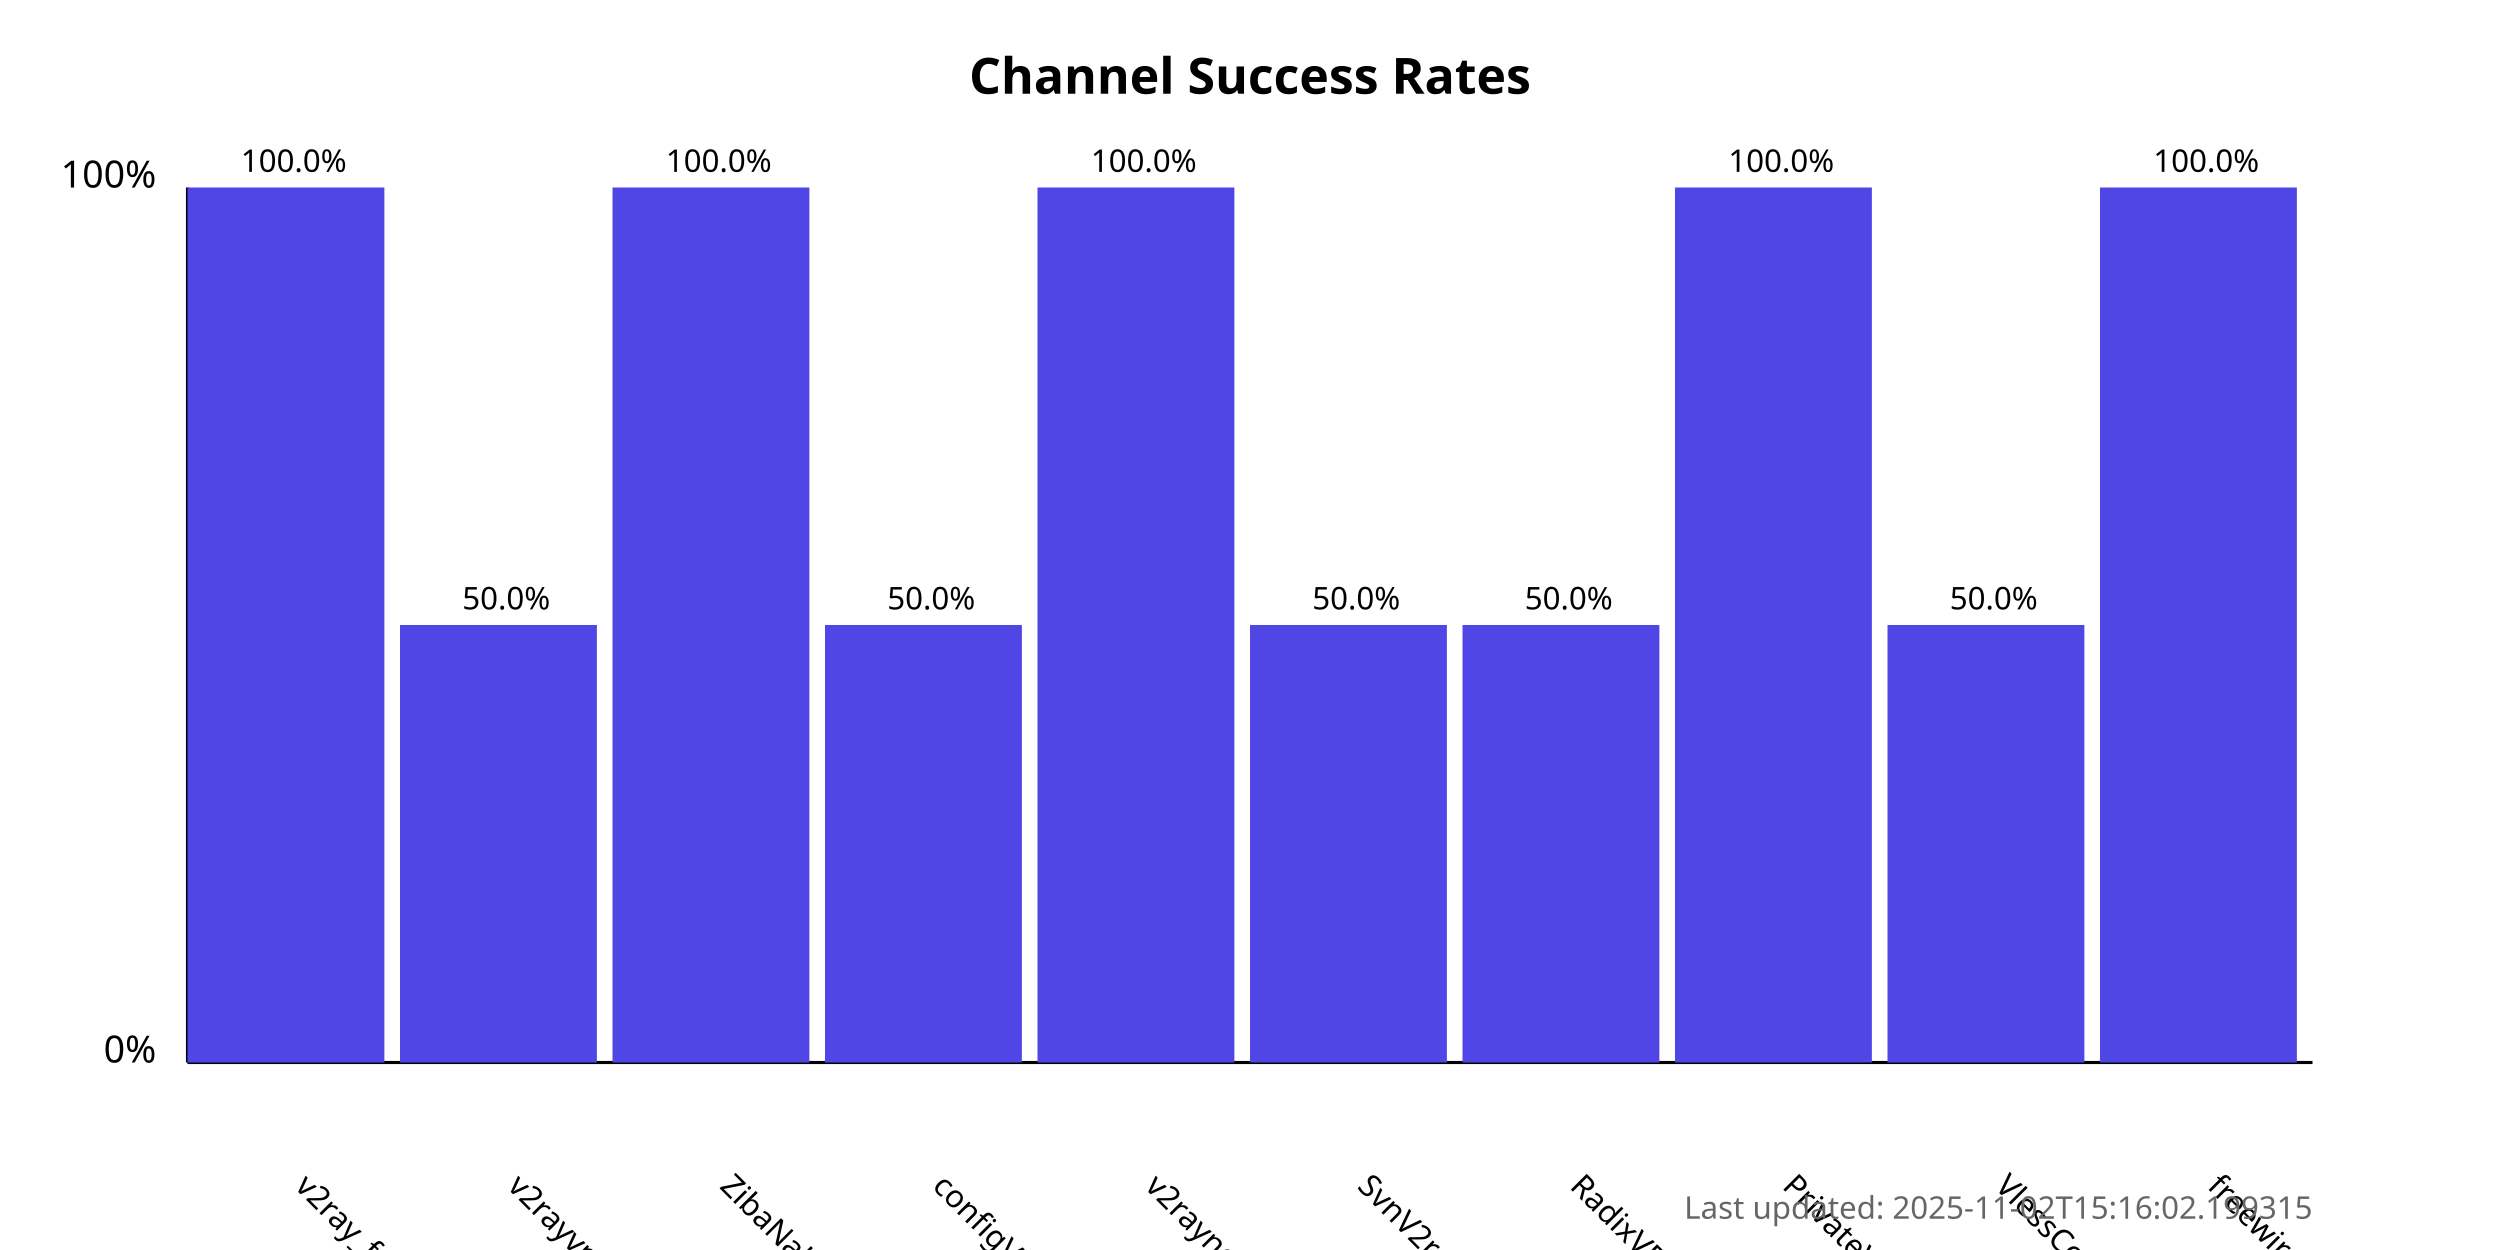
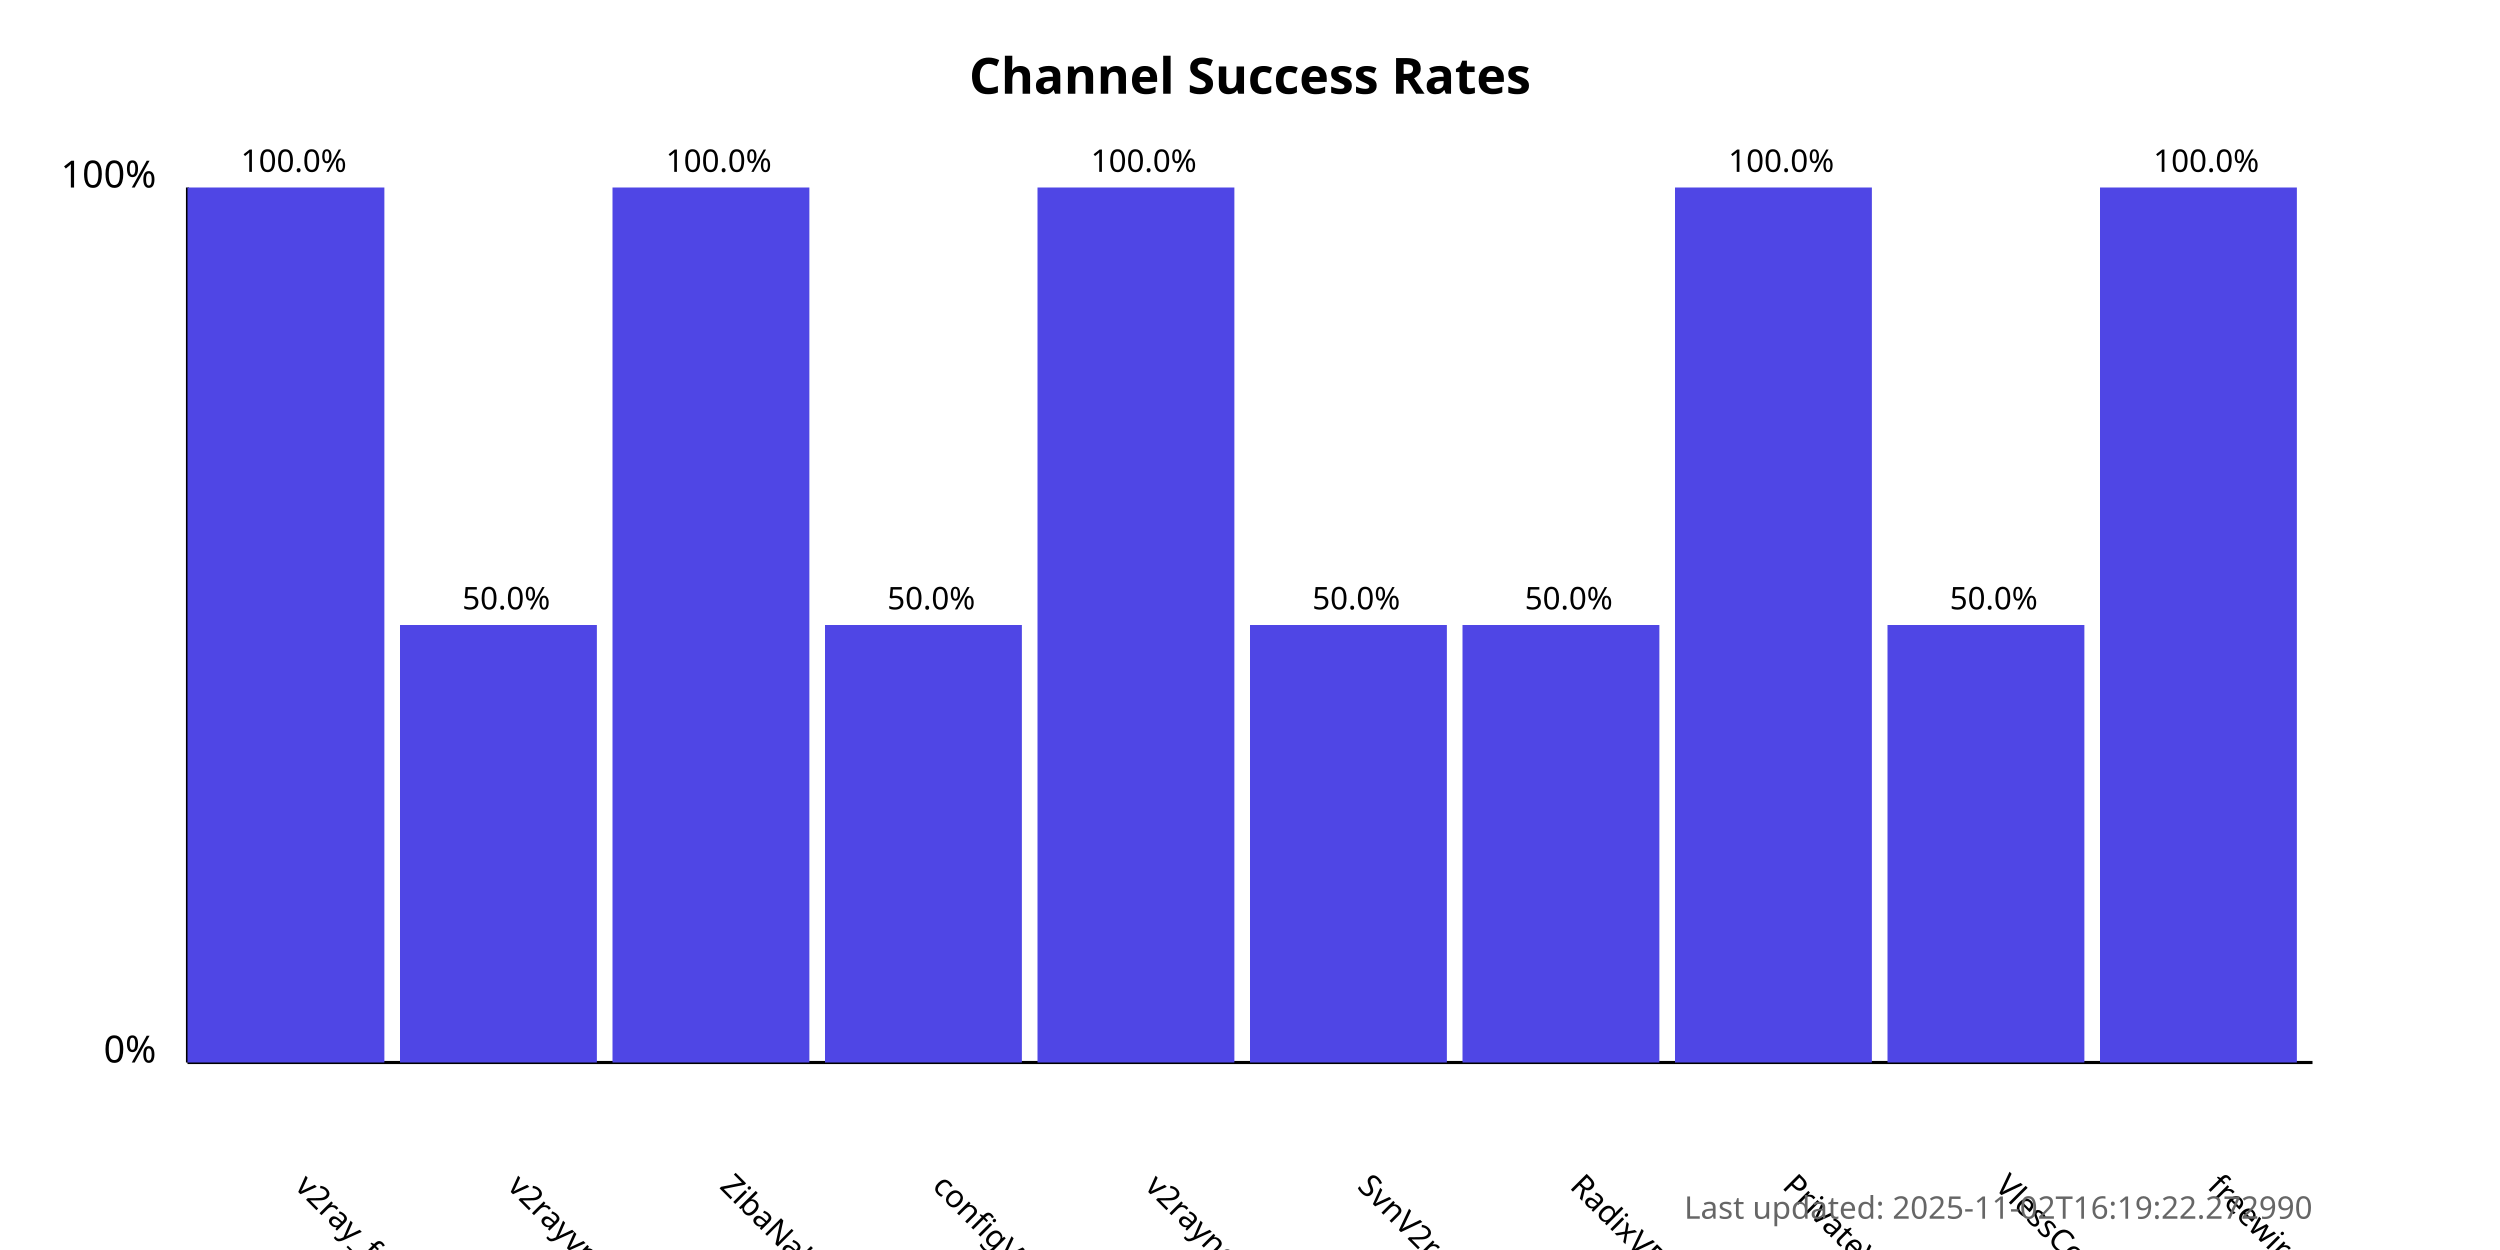
<svg xmlns="http://www.w3.org/2000/svg" width="800" height="400">
  <style>
            .chart-title { font: bold 16px sans-serif; }
            .axis-label { font: 12px sans-serif; }
            .tick-label { font: 10px sans-serif; }
            .bar { fill: #4f46e5; }
            .bar:hover { fill: #6366f1; }
            .timestamp { font: 10px sans-serif; fill: #666; }
        </style>
  <text x="400.0" y="30" text-anchor="middle" class="chart-title">
            Channel Success Rates
        </text>
  <line x1="60" y1="340" x2="60" y2="60" stroke="black" stroke-width="1" />
  <line x1="60" y1="340" x2="740" y2="340" stroke="black" stroke-width="1" />
  <text x="50" y="340" text-anchor="end" class="axis-label">0%</text>
  <text x="50" y="60" text-anchor="end" class="axis-label">100%</text>
  <g>
    <rect x="60" y="60.0" width="63.0" height="280.0" class="bar" />
    <text x="94.0" y="380" transform="rotate(45, 94.0, 380)" text-anchor="start" class="tick-label">
                v2ray_free_conf
            </text>
    <text x="94.0" y="55.0" text-anchor="middle" class="tick-label">
                100.0%
            </text>
  </g>
  <g>
    <rect x="128.0" y="200.0" width="63.0" height="140.0" class="bar" />
    <text x="162.0" y="380" transform="rotate(45, 162.0, 380)" text-anchor="start" class="tick-label">
                v2rayvpno
            </text>
    <text x="162.0" y="195.0" text-anchor="middle" class="tick-label">
                50.0%
            </text>
  </g>
  <g>
    <rect x="196.0" y="60.0" width="63.0" height="280.0" class="bar" />
    <text x="230.0" y="380" transform="rotate(45, 230.0, 380)" text-anchor="start" class="tick-label">
                ZibaNabz
            </text>
    <text x="230.0" y="55.0" text-anchor="middle" class="tick-label">
                100.0%
            </text>
  </g>
  <g>
    <rect x="264.0" y="200.0" width="63.0" height="140.0" class="bar" />
    <text x="298.0" y="380" transform="rotate(45, 298.0, 380)" text-anchor="start" class="tick-label">
                configV2rayForFree
            </text>
    <text x="298.0" y="195.0" text-anchor="middle" class="tick-label">
                50.0%
            </text>
  </g>
  <g>
    <rect x="332.0" y="60.0" width="63.0" height="280.0" class="bar" />
    <text x="366.0" y="380" transform="rotate(45, 366.0, 380)" text-anchor="start" class="tick-label">
                v2rayngvpn
            </text>
    <text x="366.0" y="55.0" text-anchor="middle" class="tick-label">
                100.0%
            </text>
  </g>
  <g>
    <rect x="400.0" y="200.0" width="63.0" height="140.0" class="bar" />
    <text x="434.0" y="380" transform="rotate(45, 434.0, 380)" text-anchor="start" class="tick-label">
                SvnV2ray
            </text>
    <text x="434.0" y="195.0" text-anchor="middle" class="tick-label">
                50.0%
            </text>
  </g>
  <g>
    <rect x="468.0" y="200.0" width="63.0" height="140.0" class="bar" />
    <text x="502.0" y="380" transform="rotate(45, 502.0, 380)" text-anchor="start" class="tick-label">
                RadixVPN
            </text>
    <text x="502.0" y="195.0" text-anchor="middle" class="tick-label">
                50.0%
            </text>
  </g>
  <g>
    <rect x="536.0" y="60.0" width="63.0" height="280.0" class="bar" />
    <text x="570.0" y="380" transform="rotate(45, 570.0, 380)" text-anchor="start" class="tick-label">
                PrivateVPNs
            </text>
    <text x="570.0" y="55.0" text-anchor="middle" class="tick-label">
                100.0%
            </text>
  </g>
  <g>
    <rect x="604.0" y="200.0" width="63.0" height="140.0" class="bar" />
    <text x="638.0" y="380" transform="rotate(45, 638.0, 380)" text-anchor="start" class="tick-label">
                VlessConfig
            </text>
    <text x="638.0" y="195.0" text-anchor="middle" class="tick-label">
                50.0%
            </text>
  </g>
  <g>
    <rect x="672.0" y="60.0" width="63.0" height="280.0" class="bar" />
    <text x="706.0" y="380" transform="rotate(45, 706.0, 380)" text-anchor="start" class="tick-label">
                freewireguard
            </text>
    <text x="706.0" y="55.0" text-anchor="middle" class="tick-label">
                100.0%
            </text>
  </g>
  <text x="740" y="390" text-anchor="end" class="timestamp">
-             Last updated: 2025-11-02T15:16:02.199315
+             Last updated: 2025-11-02T16:19:22.272990
        </text>
</svg>
